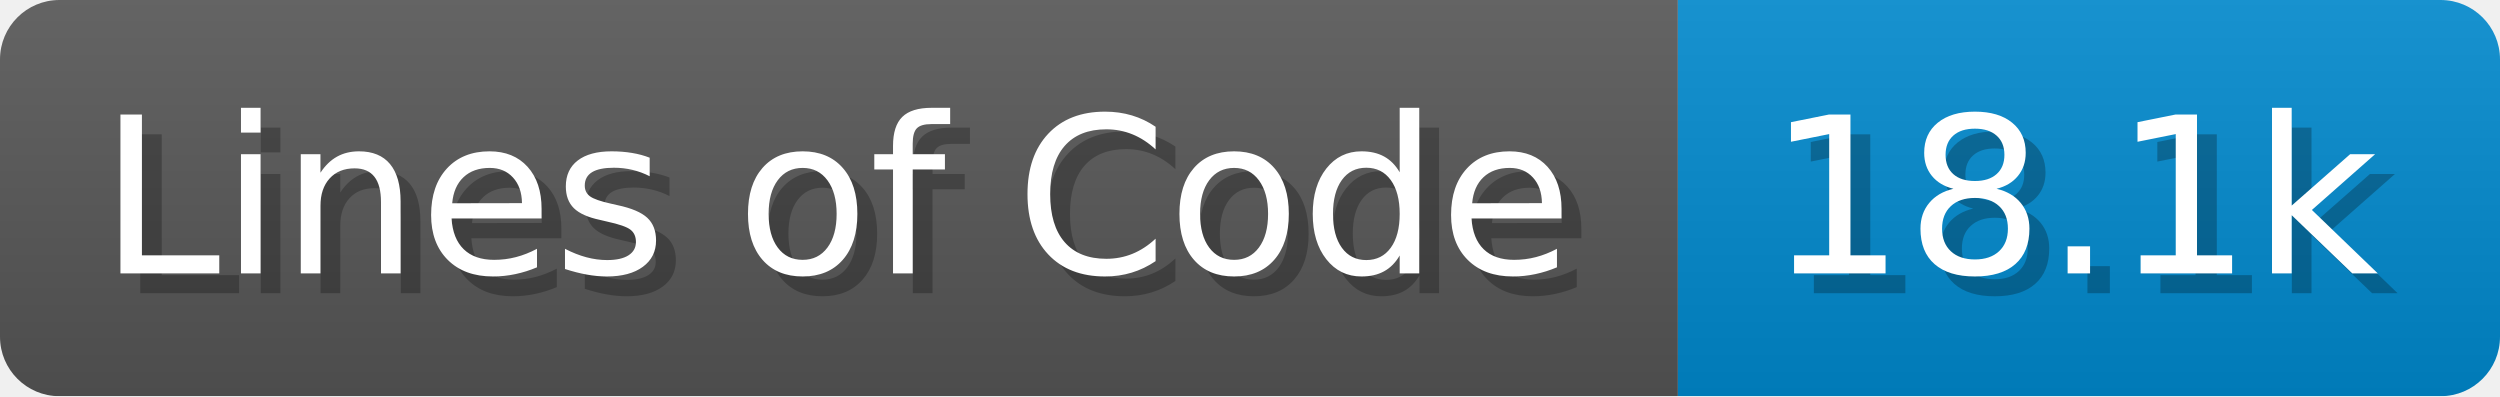
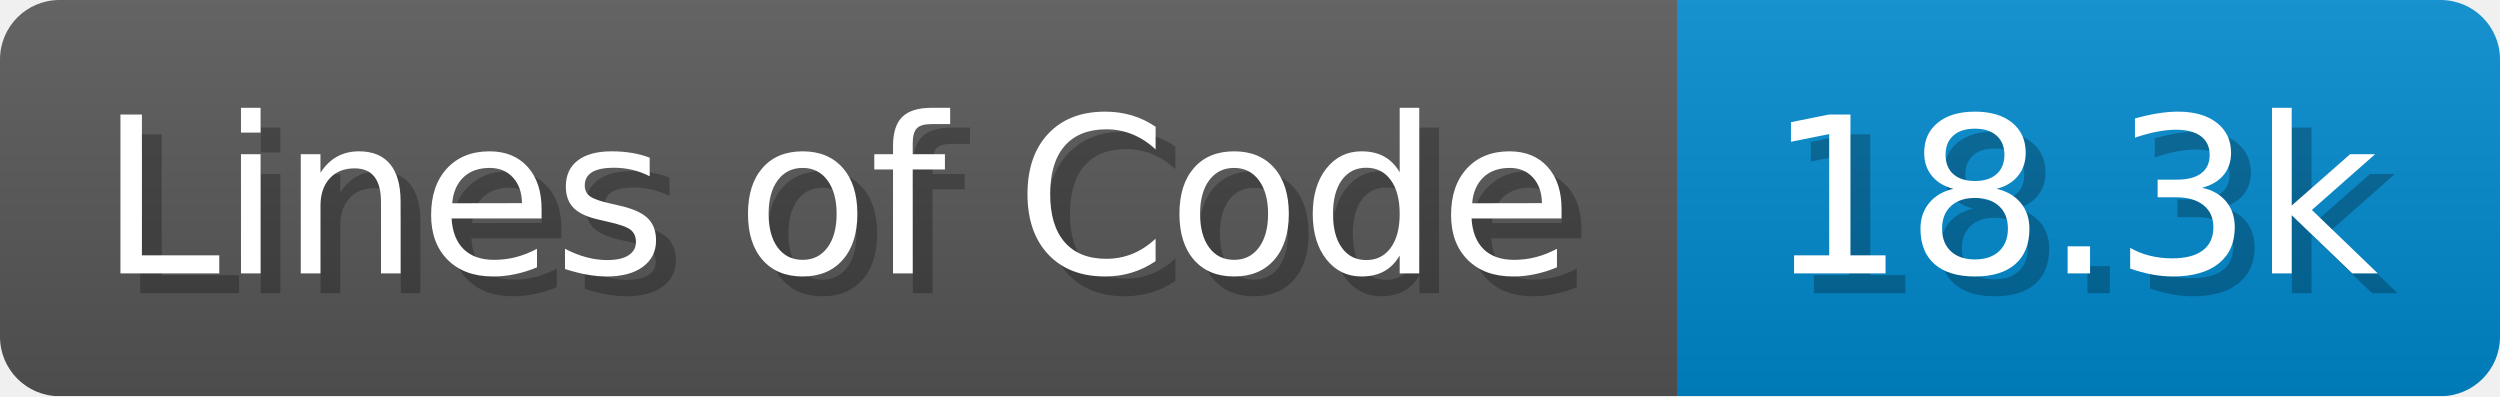
<svg xmlns="http://www.w3.org/2000/svg" width="126.2" height="20" viewBox="0 0 1262 200">
  <linearGradient id="a" x2="0" y2="100%">
    <stop offset="0" stop-opacity=".1" stop-color="#EEE" />
    <stop offset="1" stop-opacity=".1" />
  </linearGradient>
  <mask id="m">
    <rect width="1262" height="200" rx="30" fill="#FFF" />
  </mask>
  <g mask="url(#m)">
    <rect width="847" height="200" fill="#555" />
    <rect width="415" height="200" fill="#08C" x="847" />
    <rect width="1262" height="200" fill="url(#a)" />
  </g>
  <g fill="#fff" text-anchor="start" font-family="Verdana,DejaVu Sans,sans-serif" font-size="110">
    <text x="60" y="148" textLength="747" fill="#000" opacity="0.25">Lines of Code</text>
    <text x="50" y="138" textLength="747">Lines of Code</text>
-     <text x="902" y="148" textLength="315" fill="#000" opacity="0.25">18.1k</text>
-     <text x="892" y="138" textLength="315">18.1k</text>
+     <text x="902" y="148" textLength="315" fill="#000" opacity="0.25">18.3k</text>
+     <text x="892" y="138" textLength="315">18.3k</text>
  </g>
</svg>
